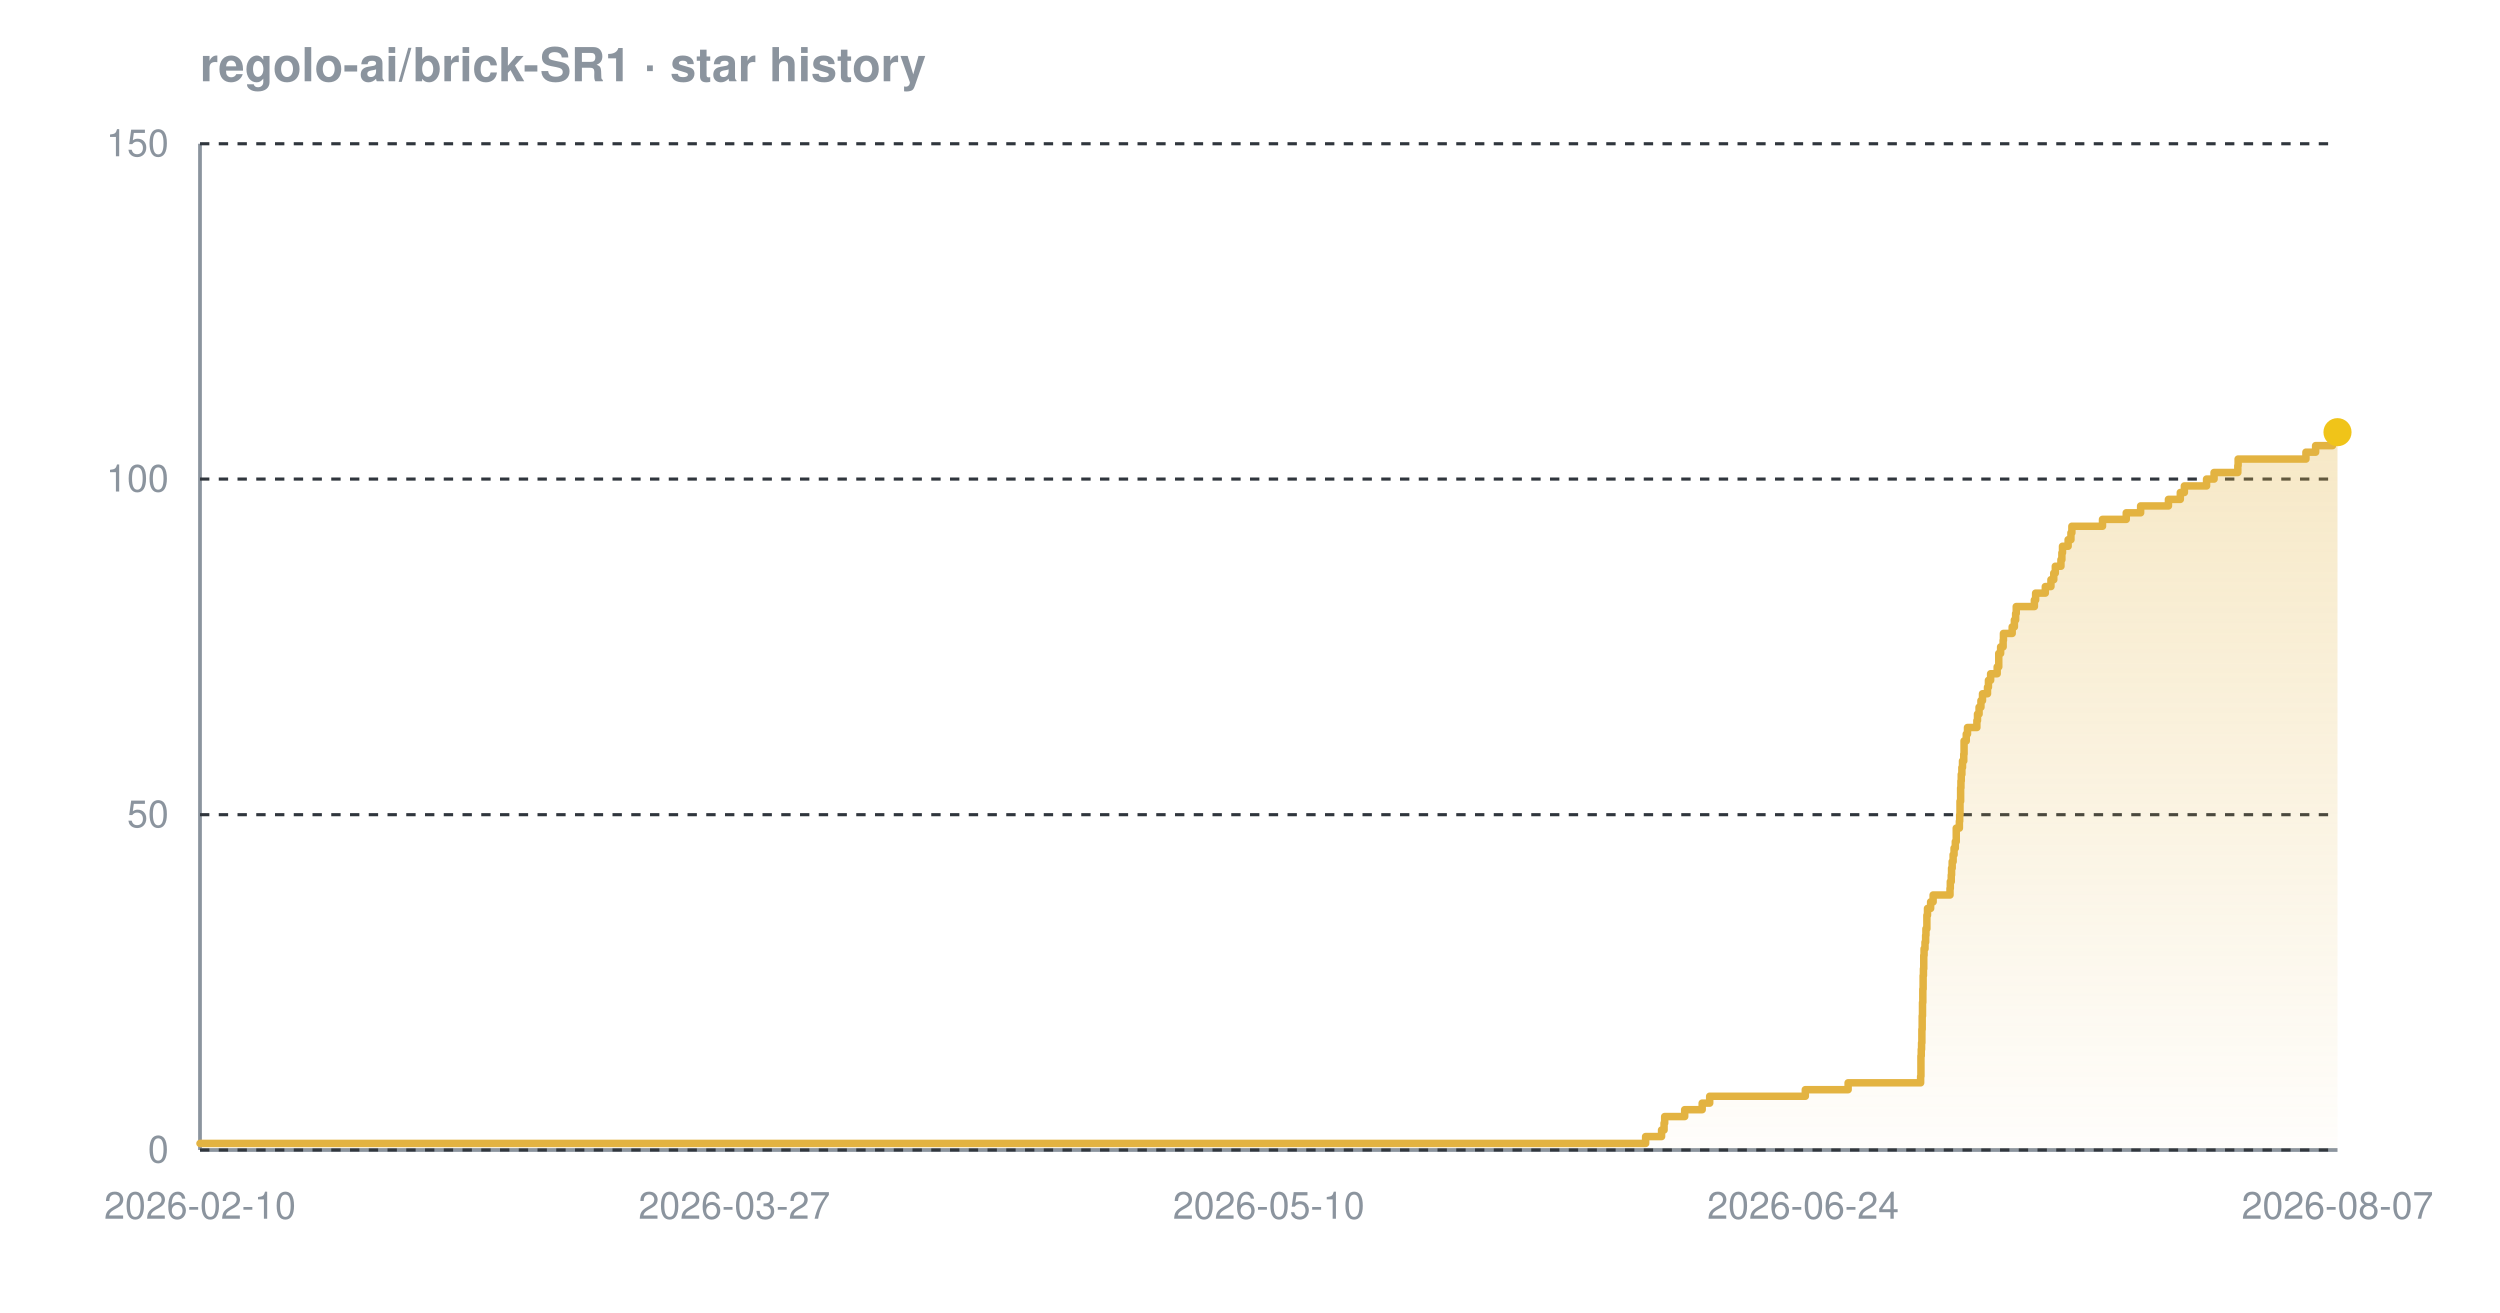
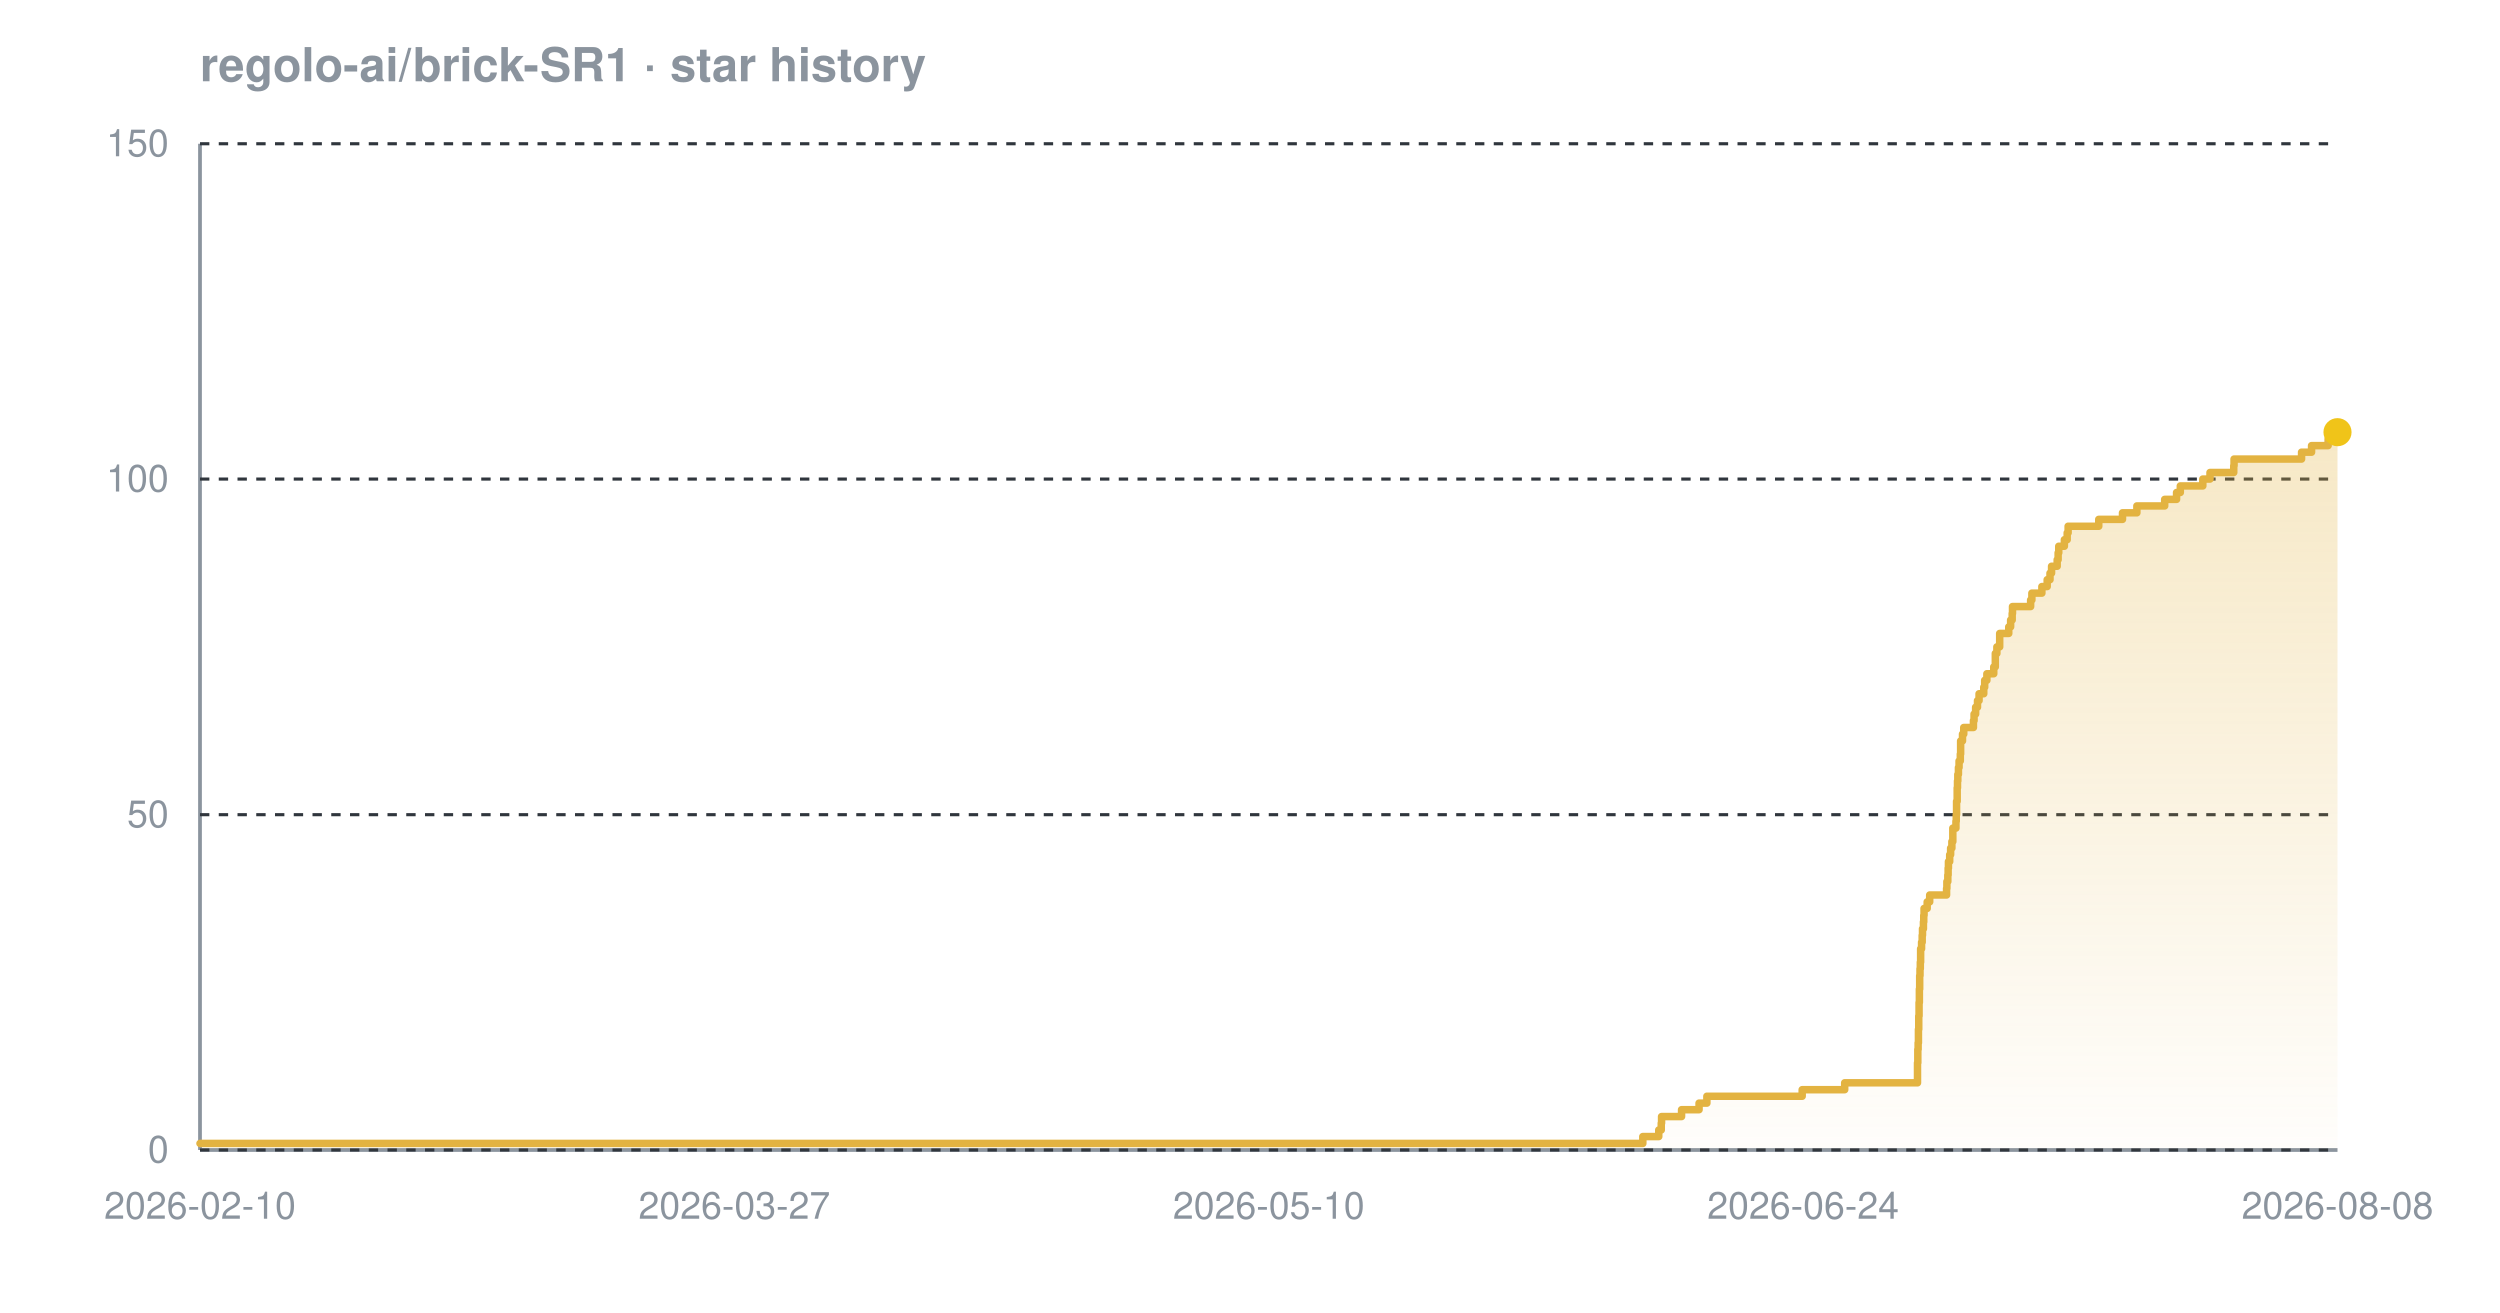
<svg xmlns="http://www.w3.org/2000/svg" width="800" height="420" viewBox="0 0 800 420" font-family="-apple-system,BlinkMacSystemFont,'Segoe UI',Helvetica,Arial,sans-serif" role="img" aria-label="Star history chart for regolo-ai/brick-SR1">
  <defs>
    <linearGradient id="grad-dark" x1="0" y1="0" x2="0" y2="1">
      <stop offset="0%" stop-color="#e3b341" stop-opacity="0.30" />
      <stop offset="100%" stop-color="#e3b341" stop-opacity="0.02" />
    </linearGradient>
  </defs>
  <text x="64" y="26" font-size="15" font-weight="600" fill="#8b949e">regolo-ai/brick-SR1 · star history</text>
  <line x1="64" y1="368" x2="748" y2="368" stroke="#8b949e" stroke-width="1.2" />
  <line x1="64" y1="46" x2="64" y2="368" stroke="#8b949e" stroke-width="1.2" />
  <line x1="64" y1="368.0" x2="748" y2="368.0" stroke="#30363d" stroke-width="1" stroke-dasharray="3 3" />
  <line x1="64" y1="260.7" x2="748" y2="260.7" stroke="#30363d" stroke-width="1" stroke-dasharray="3 3" />
  <line x1="64" y1="153.3" x2="748" y2="153.3" stroke="#30363d" stroke-width="1" stroke-dasharray="3 3" />
  <line x1="64" y1="46.0" x2="748" y2="46.0" stroke="#30363d" stroke-width="1" stroke-dasharray="3 3" />
-   <path d="M 64.0 365.9 L 526.6 365.9 L 526.6 363.7 L 531.7 363.7 L 531.7 361.6 L 532.5 361.6 L 532.5 359.4 L 532.7 359.4 L 532.7 357.3 L 539.1 357.3 L 539.1 355.1 L 544.7 355.1 L 544.7 353.0 L 547.1 353.0 L 547.1 350.8 L 577.7 350.8 L 577.7 348.7 L 591.4 348.7 L 591.4 346.5 L 614.6 346.5 L 614.6 344.4 L 614.7 344.4 L 614.7 342.2 L 614.7 342.2 L 614.7 340.1 L 614.7 340.1 L 614.7 337.9 L 614.8 337.9 L 614.8 335.8 L 614.9 335.8 L 614.9 333.7 L 615.0 333.7 L 615.0 331.5 L 615.0 331.5 L 615.0 329.4 L 615.1 329.4 L 615.1 327.2 L 615.1 327.2 L 615.1 325.1 L 615.2 325.1 L 615.2 322.9 L 615.2 322.9 L 615.2 320.8 L 615.3 320.8 L 615.3 318.6 L 615.3 318.6 L 615.3 316.5 L 615.4 316.5 L 615.4 314.3 L 615.4 314.3 L 615.4 312.2 L 615.5 312.2 L 615.5 310.0 L 615.6 310.0 L 615.6 307.9 L 615.6 307.9 L 615.6 305.7 L 615.7 305.7 L 615.7 303.6 L 616.0 303.6 L 616.0 301.5 L 616.2 301.5 L 616.2 299.3 L 616.3 299.3 L 616.3 297.2 L 616.6 297.2 L 616.6 295.0 L 616.6 295.0 L 616.6 292.9 L 616.8 292.9 L 616.8 290.7 L 617.8 290.7 L 617.8 288.6 L 618.6 288.6 L 618.6 286.4 L 624.0 286.4 L 624.0 284.3 L 624.1 284.3 L 624.1 282.1 L 624.4 282.1 L 624.4 280.0 L 624.5 280.0 L 624.5 277.8 L 624.7 277.8 L 624.7 275.7 L 625.0 275.7 L 625.0 273.5 L 625.3 273.5 L 625.3 271.4 L 625.7 271.4 L 625.7 269.3 L 626.0 269.3 L 626.0 267.1 L 626.0 267.1 L 626.0 265.0 L 627.0 265.0 L 627.0 262.8 L 627.1 262.8 L 627.1 260.7 L 627.2 260.7 L 627.2 258.5 L 627.2 258.5 L 627.2 256.4 L 627.4 256.4 L 627.4 254.2 L 627.4 254.2 L 627.4 252.1 L 627.5 252.1 L 627.5 249.9 L 627.6 249.9 L 627.6 247.8 L 627.8 247.8 L 627.8 245.6 L 628.0 245.6 L 628.0 243.5 L 628.4 243.5 L 628.4 241.3 L 628.5 241.3 L 628.5 239.2 L 628.5 239.2 L 628.5 237.1 L 629.2 237.1 L 629.2 234.9 L 629.6 234.9 L 629.6 232.8 L 632.6 232.8 L 632.6 230.6 L 632.8 230.6 L 632.8 228.5 L 633.3 228.5 L 633.3 226.3 L 633.9 226.3 L 633.9 224.2 L 634.4 224.2 L 634.4 222.0 L 636.0 222.0 L 636.0 219.9 L 636.3 219.9 L 636.3 217.7 L 637.0 217.7 L 637.0 215.6 L 639.1 215.6 L 639.1 213.4 L 639.6 213.4 L 639.6 211.3 L 639.6 211.3 L 639.6 209.1 L 640.2 209.1 L 640.2 207.0 L 641.0 207.0 L 641.0 204.9 L 641.1 204.9 L 641.1 202.7 L 643.9 202.7 L 643.9 200.6 L 644.6 200.6 L 644.6 198.4 L 645.0 198.4 L 645.0 196.3 L 645.2 196.3 L 645.2 194.1 L 651.0 194.1 L 651.0 192.0 L 651.4 192.0 L 651.4 189.8 L 654.5 189.8 L 654.5 187.7 L 656.3 187.7 L 656.3 185.5 L 657.2 185.5 L 657.2 183.4 L 657.7 183.4 L 657.7 181.2 L 659.5 181.2 L 659.5 179.1 L 659.8 179.1 L 659.8 176.9 L 660.0 176.9 L 660.0 174.8 L 661.8 174.8 L 661.8 172.7 L 662.7 172.7 L 662.7 170.5 L 663.0 170.5 L 663.0 168.4 L 672.8 168.4 L 672.8 166.2 L 680.4 166.2 L 680.4 164.1 L 685.0 164.1 L 685.0 161.9 L 693.9 161.9 L 693.9 159.8 L 697.7 159.8 L 697.7 157.6 L 699.0 157.6 L 699.0 155.5 L 706.1 155.5 L 706.1 153.3 L 708.5 153.3 L 708.5 151.2 L 716.1 151.2 L 716.1 149.0 L 716.2 149.0 L 716.2 146.9 L 737.9 146.9 L 737.9 144.7 L 741.0 144.7 L 741.0 142.6 L 746.4 142.6 L 746.4 140.5 L 747.8 140.5 L 747.8 138.3 L 748.0 138.3 L 748.0 138.3 L 748.0 368.0 L 64.0 368.0 Z" fill="url(#grad-dark)" />
-   <path d="M 64.0 365.9 L 526.6 365.9 L 526.6 363.7 L 531.7 363.7 L 531.7 361.6 L 532.5 361.6 L 532.5 359.4 L 532.7 359.4 L 532.7 357.3 L 539.1 357.3 L 539.1 355.1 L 544.7 355.1 L 544.7 353.0 L 547.1 353.0 L 547.1 350.8 L 577.7 350.8 L 577.7 348.7 L 591.4 348.7 L 591.4 346.5 L 614.6 346.5 L 614.6 344.4 L 614.7 344.4 L 614.7 342.2 L 614.7 342.2 L 614.7 340.1 L 614.7 340.1 L 614.7 337.9 L 614.8 337.9 L 614.8 335.8 L 614.9 335.8 L 614.9 333.7 L 615.0 333.7 L 615.0 331.5 L 615.0 331.5 L 615.0 329.4 L 615.1 329.4 L 615.1 327.2 L 615.1 327.2 L 615.1 325.1 L 615.2 325.1 L 615.2 322.9 L 615.2 322.9 L 615.2 320.8 L 615.3 320.8 L 615.3 318.6 L 615.3 318.6 L 615.3 316.5 L 615.4 316.5 L 615.4 314.3 L 615.4 314.3 L 615.4 312.2 L 615.5 312.2 L 615.5 310.0 L 615.6 310.0 L 615.6 307.9 L 615.6 307.9 L 615.6 305.7 L 615.7 305.7 L 615.7 303.6 L 616.0 303.6 L 616.0 301.5 L 616.2 301.5 L 616.2 299.3 L 616.3 299.3 L 616.3 297.2 L 616.6 297.2 L 616.6 295.0 L 616.6 295.0 L 616.6 292.9 L 616.8 292.9 L 616.8 290.7 L 617.8 290.7 L 617.8 288.6 L 618.6 288.6 L 618.6 286.4 L 624.0 286.4 L 624.0 284.3 L 624.1 284.3 L 624.1 282.1 L 624.4 282.1 L 624.4 280.0 L 624.5 280.0 L 624.5 277.8 L 624.7 277.8 L 624.7 275.7 L 625.0 275.7 L 625.0 273.5 L 625.3 273.5 L 625.3 271.4 L 625.7 271.4 L 625.7 269.3 L 626.0 269.3 L 626.0 267.1 L 626.0 267.1 L 626.0 265.0 L 627.0 265.0 L 627.0 262.8 L 627.1 262.8 L 627.1 260.7 L 627.2 260.7 L 627.2 258.5 L 627.2 258.5 L 627.2 256.4 L 627.4 256.4 L 627.4 254.2 L 627.4 254.2 L 627.4 252.1 L 627.5 252.1 L 627.5 249.9 L 627.6 249.9 L 627.6 247.8 L 627.8 247.8 L 627.8 245.6 L 628.0 245.6 L 628.0 243.5 L 628.4 243.5 L 628.4 241.3 L 628.5 241.3 L 628.5 239.2 L 628.5 239.2 L 628.5 237.1 L 629.2 237.1 L 629.2 234.9 L 629.6 234.9 L 629.6 232.8 L 632.6 232.8 L 632.6 230.6 L 632.8 230.6 L 632.8 228.5 L 633.3 228.5 L 633.3 226.3 L 633.9 226.3 L 633.9 224.2 L 634.4 224.2 L 634.4 222.0 L 636.0 222.0 L 636.0 219.9 L 636.3 219.9 L 636.3 217.7 L 637.0 217.7 L 637.0 215.6 L 639.1 215.6 L 639.1 213.4 L 639.6 213.4 L 639.6 211.3 L 639.6 211.3 L 639.6 209.1 L 640.2 209.1 L 640.2 207.0 L 641.0 207.0 L 641.0 204.9 L 641.1 204.9 L 641.1 202.7 L 643.9 202.7 L 643.9 200.6 L 644.6 200.6 L 644.6 198.4 L 645.0 198.4 L 645.0 196.3 L 645.2 196.3 L 645.2 194.1 L 651.0 194.1 L 651.0 192.0 L 651.4 192.0 L 651.4 189.8 L 654.5 189.8 L 654.5 187.7 L 656.3 187.7 L 656.3 185.5 L 657.2 185.5 L 657.2 183.4 L 657.7 183.4 L 657.7 181.2 L 659.5 181.2 L 659.5 179.1 L 659.8 179.1 L 659.8 176.9 L 660.0 176.9 L 660.0 174.8 L 661.8 174.8 L 661.8 172.7 L 662.7 172.7 L 662.7 170.5 L 663.0 170.5 L 663.0 168.4 L 672.8 168.4 L 672.8 166.2 L 680.4 166.2 L 680.4 164.1 L 685.0 164.1 L 685.0 161.9 L 693.9 161.9 L 693.9 159.8 L 697.7 159.8 L 697.7 157.6 L 699.0 157.6 L 699.0 155.5 L 706.1 155.5 L 706.1 153.3 L 708.5 153.3 L 708.5 151.2 L 716.1 151.2 L 716.1 149.0 L 716.2 149.0 L 716.2 146.9 L 737.9 146.9 L 737.9 144.7 L 741.0 144.7 L 741.0 142.6 L 746.4 142.6 L 746.4 140.5 L 747.8 140.5 L 747.8 138.3 L 748.0 138.3 L 748.0 138.3" fill="none" stroke="#e3b341" stroke-width="2.4" stroke-linejoin="round" stroke-linecap="round" />
+   <path d="M 64.0 365.9 L 525.7 365.9 L 525.7 363.7 L 530.8 363.7 L 530.8 361.6 L 531.6 361.6 L 531.6 359.4 L 531.7 359.4 L 531.7 357.3 L 538.1 357.3 L 538.1 355.1 L 543.7 355.1 L 543.7 353.0 L 546.2 353.0 L 546.2 350.8 L 576.7 350.8 L 576.7 348.7 L 590.3 348.7 L 590.3 346.5 L 613.6 346.5 L 613.6 344.4 L 613.6 344.4 L 613.6 342.2 L 613.6 342.2 L 613.6 340.1 L 613.7 340.1 L 613.7 337.9 L 613.7 337.9 L 613.7 335.8 L 613.8 335.8 L 613.8 333.7 L 613.9 333.7 L 613.9 331.5 L 613.9 331.5 L 613.9 329.4 L 614.0 329.4 L 614.0 327.2 L 614.0 327.2 L 614.0 325.1 L 614.1 325.1 L 614.1 322.9 L 614.1 322.9 L 614.1 320.8 L 614.2 320.8 L 614.2 318.6 L 614.2 318.6 L 614.2 316.5 L 614.3 316.5 L 614.3 314.3 L 614.3 314.3 L 614.3 312.2 L 614.4 312.2 L 614.4 310.0 L 614.5 310.0 L 614.5 307.9 L 614.6 307.9 L 614.6 305.7 L 614.6 305.7 L 614.6 303.6 L 614.9 303.6 L 614.9 301.5 L 615.1 301.5 L 615.1 299.3 L 615.2 299.3 L 615.2 297.2 L 615.5 297.2 L 615.5 295.0 L 615.6 295.0 L 615.6 292.9 L 615.7 292.9 L 615.7 290.7 L 616.7 290.7 L 616.7 288.6 L 617.5 288.6 L 617.5 286.4 L 622.9 286.4 L 622.9 284.3 L 623.0 284.3 L 623.0 282.1 L 623.3 282.1 L 623.3 280.0 L 623.4 280.0 L 623.4 277.8 L 623.5 277.8 L 623.5 275.7 L 623.9 275.7 L 623.9 273.5 L 624.2 273.5 L 624.2 271.4 L 624.6 271.4 L 624.6 269.3 L 624.9 269.3 L 624.9 267.1 L 624.9 267.1 L 624.9 265.0 L 625.9 265.0 L 625.9 262.8 L 626.0 262.8 L 626.0 260.7 L 626.1 260.7 L 626.1 258.5 L 626.1 258.5 L 626.1 256.4 L 626.3 256.4 L 626.3 254.2 L 626.3 254.2 L 626.3 252.1 L 626.4 252.1 L 626.4 249.9 L 626.5 249.9 L 626.5 247.8 L 626.7 247.8 L 626.7 245.6 L 626.9 245.6 L 626.9 243.5 L 627.3 243.5 L 627.3 241.3 L 627.4 241.3 L 627.4 239.2 L 627.4 239.2 L 627.4 237.1 L 628.0 237.1 L 628.0 234.9 L 628.4 234.9 L 628.4 232.8 L 631.5 232.8 L 631.5 230.6 L 631.7 230.6 L 631.7 228.5 L 632.2 228.5 L 632.2 226.3 L 632.8 226.3 L 632.8 224.2 L 633.3 224.2 L 633.3 222.0 L 634.8 222.0 L 634.8 219.9 L 635.1 219.9 L 635.1 217.7 L 635.8 217.7 L 635.8 215.6 L 638.0 215.6 L 638.0 213.4 L 638.5 213.4 L 638.5 211.3 L 638.5 211.3 L 638.5 209.1 L 639.0 209.1 L 639.0 207.0 L 639.9 207.0 L 639.9 204.9 L 639.9 204.9 L 639.9 202.7 L 642.8 202.7 L 642.8 200.6 L 643.4 200.6 L 643.4 198.4 L 643.9 198.4 L 643.9 196.3 L 644.0 196.3 L 644.0 194.1 L 649.8 194.1 L 649.8 192.0 L 650.2 192.0 L 650.2 189.8 L 653.4 189.8 L 653.4 187.7 L 655.1 187.7 L 655.1 185.5 L 656.0 185.5 L 656.0 183.4 L 656.5 183.4 L 656.5 181.2 L 658.3 181.2 L 658.3 179.1 L 658.6 179.1 L 658.6 176.9 L 658.8 176.9 L 658.8 174.8 L 660.6 174.8 L 660.6 172.7 L 661.5 172.7 L 661.5 170.5 L 661.8 170.5 L 661.8 168.4 L 671.6 168.4 L 671.6 166.2 L 679.2 166.2 L 679.2 164.1 L 683.8 164.1 L 683.8 161.9 L 692.7 161.9 L 692.7 159.8 L 696.5 159.8 L 696.5 157.6 L 697.7 157.6 L 697.7 155.5 L 704.9 155.5 L 704.9 153.3 L 707.2 153.3 L 707.2 151.2 L 714.8 151.2 L 714.8 149.0 L 714.9 149.0 L 714.9 146.9 L 736.5 146.9 L 736.5 144.7 L 739.7 144.7 L 739.7 142.6 L 745.0 142.6 L 745.0 140.5 L 746.5 140.5 L 746.5 138.3 L 748.0 138.3 L 748.0 138.3 L 748.0 368.0 L 64.0 368.0 Z" fill="url(#grad-dark)" />
+   <path d="M 64.0 365.9 L 525.7 365.9 L 525.7 363.7 L 530.8 363.7 L 530.8 361.6 L 531.6 361.6 L 531.6 359.4 L 531.7 359.4 L 531.7 357.3 L 538.1 357.3 L 538.1 355.1 L 543.7 355.1 L 543.7 353.0 L 546.2 353.0 L 546.2 350.8 L 576.7 350.8 L 576.7 348.7 L 590.3 348.7 L 590.3 346.5 L 613.6 346.5 L 613.6 344.4 L 613.6 344.4 L 613.6 342.2 L 613.6 342.2 L 613.6 340.1 L 613.7 340.1 L 613.7 337.9 L 613.7 337.9 L 613.7 335.8 L 613.8 335.8 L 613.8 333.7 L 613.9 333.7 L 613.9 331.5 L 613.9 331.5 L 613.9 329.4 L 614.0 329.4 L 614.0 327.2 L 614.0 327.2 L 614.0 325.1 L 614.1 325.1 L 614.1 322.9 L 614.1 322.9 L 614.1 320.8 L 614.2 320.8 L 614.2 318.6 L 614.2 318.6 L 614.2 316.5 L 614.3 316.5 L 614.3 314.3 L 614.3 314.3 L 614.3 312.2 L 614.4 312.2 L 614.4 310.0 L 614.5 310.0 L 614.5 307.9 L 614.6 307.9 L 614.6 305.7 L 614.6 305.7 L 614.6 303.6 L 614.9 303.6 L 614.9 301.5 L 615.1 301.5 L 615.1 299.3 L 615.2 299.3 L 615.2 297.2 L 615.5 297.2 L 615.5 295.0 L 615.6 295.0 L 615.6 292.9 L 615.7 292.9 L 615.7 290.7 L 616.7 290.7 L 616.7 288.6 L 617.5 288.6 L 617.5 286.4 L 622.9 286.4 L 622.9 284.3 L 623.0 284.3 L 623.0 282.1 L 623.3 282.1 L 623.3 280.0 L 623.4 280.0 L 623.4 277.8 L 623.5 277.8 L 623.5 275.7 L 623.9 275.7 L 623.9 273.5 L 624.2 273.5 L 624.2 271.4 L 624.6 271.4 L 624.6 269.3 L 624.9 269.3 L 624.9 267.1 L 624.9 267.1 L 624.9 265.0 L 625.9 265.0 L 625.9 262.8 L 626.0 262.8 L 626.0 260.7 L 626.1 260.7 L 626.1 258.5 L 626.1 258.5 L 626.1 256.4 L 626.3 256.4 L 626.3 254.2 L 626.3 254.2 L 626.3 252.1 L 626.4 252.1 L 626.4 249.9 L 626.5 249.9 L 626.5 247.8 L 626.7 247.8 L 626.7 245.6 L 626.9 245.6 L 626.9 243.5 L 627.3 243.5 L 627.3 241.3 L 627.4 241.3 L 627.4 239.2 L 627.4 239.2 L 627.4 237.1 L 628.0 237.1 L 628.0 234.9 L 628.4 234.9 L 628.4 232.8 L 631.5 232.8 L 631.5 230.6 L 631.7 230.6 L 631.7 228.5 L 632.2 228.5 L 632.2 226.3 L 632.8 226.3 L 632.8 224.2 L 633.3 224.2 L 633.3 222.0 L 634.8 222.0 L 634.8 219.9 L 635.1 219.9 L 635.1 217.7 L 635.8 217.7 L 635.8 215.6 L 638.0 215.6 L 638.0 213.4 L 638.5 213.4 L 638.5 211.3 L 638.5 211.3 L 638.5 209.1 L 639.0 209.1 L 639.0 207.0 L 639.9 207.0 L 639.9 204.9 L 639.9 204.9 L 639.9 202.7 L 642.8 202.7 L 642.8 200.6 L 643.4 200.6 L 643.4 198.4 L 643.9 198.4 L 643.9 196.3 L 644.0 196.3 L 644.0 194.1 L 649.8 194.1 L 649.8 192.0 L 650.2 192.0 L 650.2 189.8 L 653.4 189.8 L 653.4 187.7 L 655.1 187.7 L 655.1 185.5 L 656.0 185.5 L 656.0 183.4 L 656.5 183.4 L 656.5 181.2 L 658.3 181.2 L 658.3 179.1 L 658.6 179.1 L 658.6 176.9 L 658.8 176.9 L 658.8 174.8 L 660.6 174.8 L 660.6 172.7 L 661.5 172.7 L 661.5 170.5 L 661.8 170.5 L 661.8 168.4 L 671.6 168.4 L 671.6 166.2 L 679.2 166.2 L 679.2 164.1 L 683.8 164.1 L 683.8 161.9 L 692.7 161.9 L 692.7 159.8 L 696.5 159.8 L 696.5 157.6 L 697.7 157.6 L 697.7 155.5 L 704.9 155.5 L 704.9 153.3 L 707.2 153.3 L 707.2 151.2 L 714.8 151.2 L 714.8 149.0 L 714.9 149.0 L 714.9 146.9 L 736.5 146.9 L 736.5 144.7 L 739.7 144.7 L 739.7 142.6 L 745.0 142.6 L 745.0 140.5 L 746.5 140.5 L 746.5 138.3 L 748.0 138.3 L 748.0 138.3" fill="none" stroke="#e3b341" stroke-width="2.4" stroke-linejoin="round" stroke-linecap="round" />
  <circle cx="748.0" cy="138.3" r="4.5" fill="#f0c419" />
  <text x="54" y="372.0" text-anchor="end" font-size="12" fill="#8b949e">0</text>
  <text x="54" y="264.7" text-anchor="end" font-size="12" fill="#8b949e">50</text>
  <text x="54" y="157.3" text-anchor="end" font-size="12" fill="#8b949e">100</text>
  <text x="54" y="50.0" text-anchor="end" font-size="12" fill="#8b949e">150</text>
  <text x="64.0" y="390" text-anchor="middle" font-size="12" fill="#8b949e">2026-02-10</text>
  <text x="235.0" y="390" text-anchor="middle" font-size="12" fill="#8b949e">2026-03-27</text>
  <text x="406.0" y="390" text-anchor="middle" font-size="12" fill="#8b949e">2026-05-10</text>
  <text x="577.0" y="390" text-anchor="middle" font-size="12" fill="#8b949e">2026-06-24</text>
-   <text x="748.0" y="390" text-anchor="middle" font-size="12" fill="#8b949e">2026-08-07</text>
+   <text x="748.0" y="390" text-anchor="middle" font-size="12" fill="#8b949e">2026-08-08</text>
</svg>
